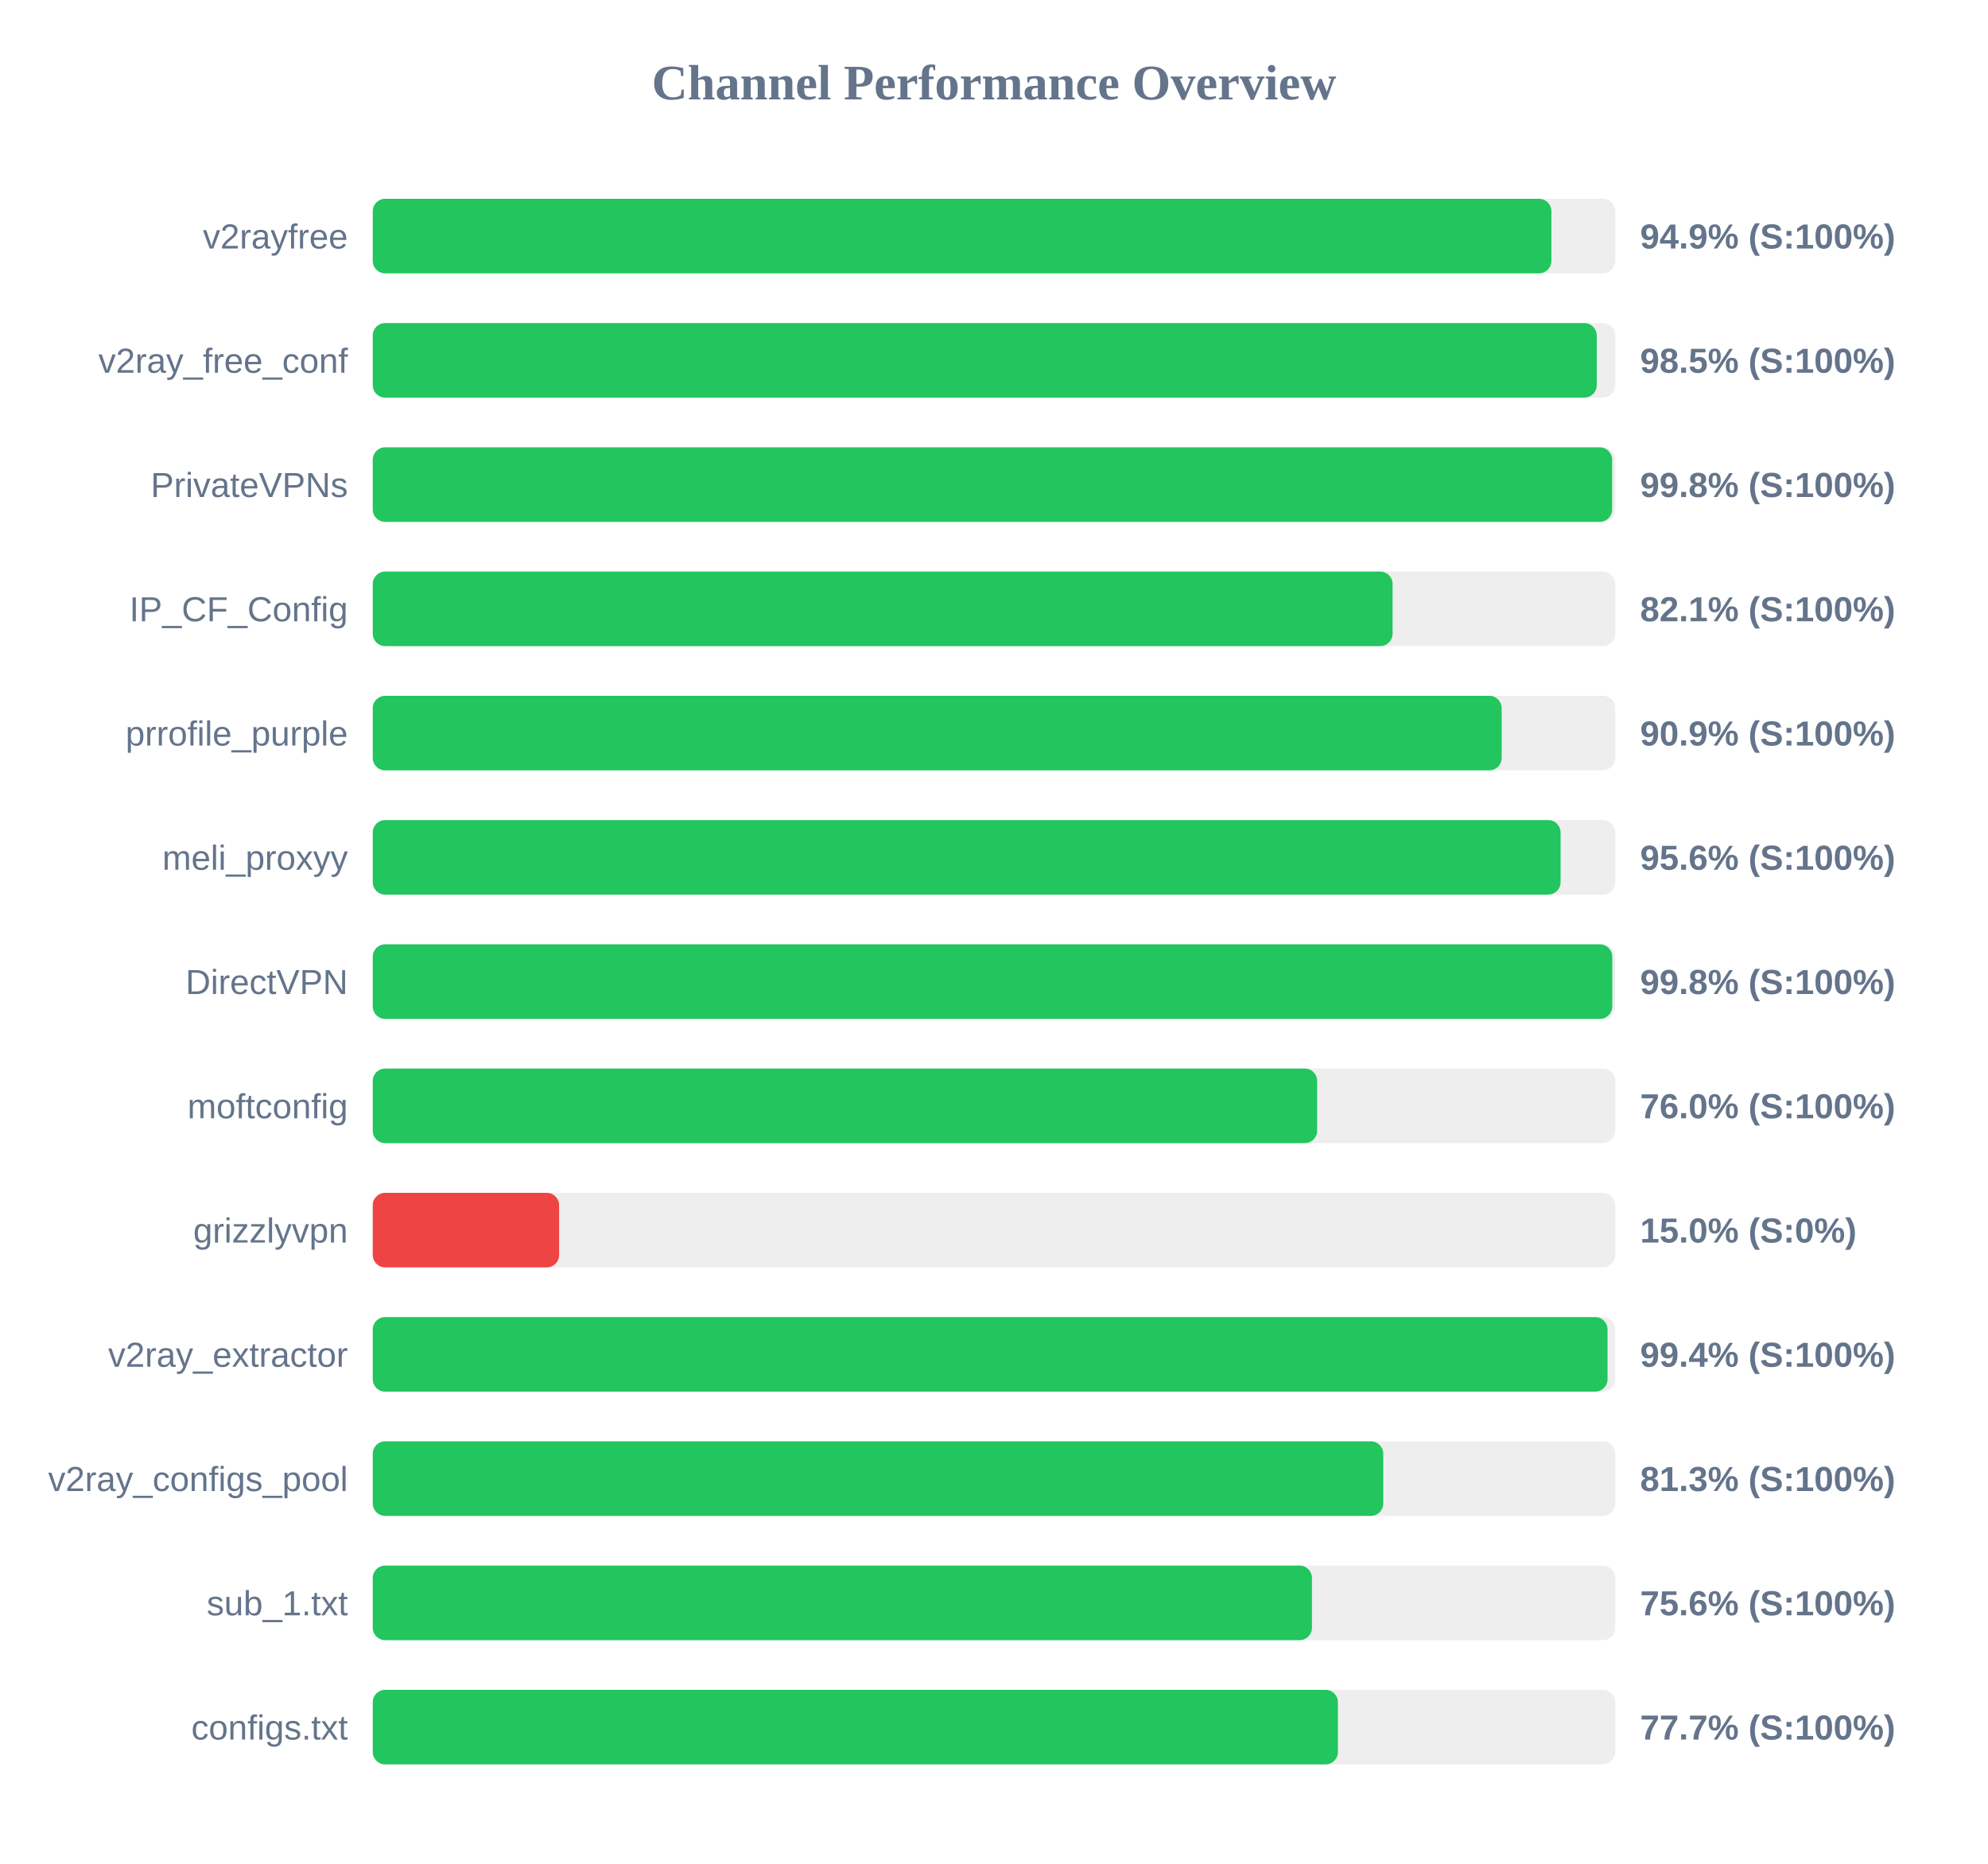
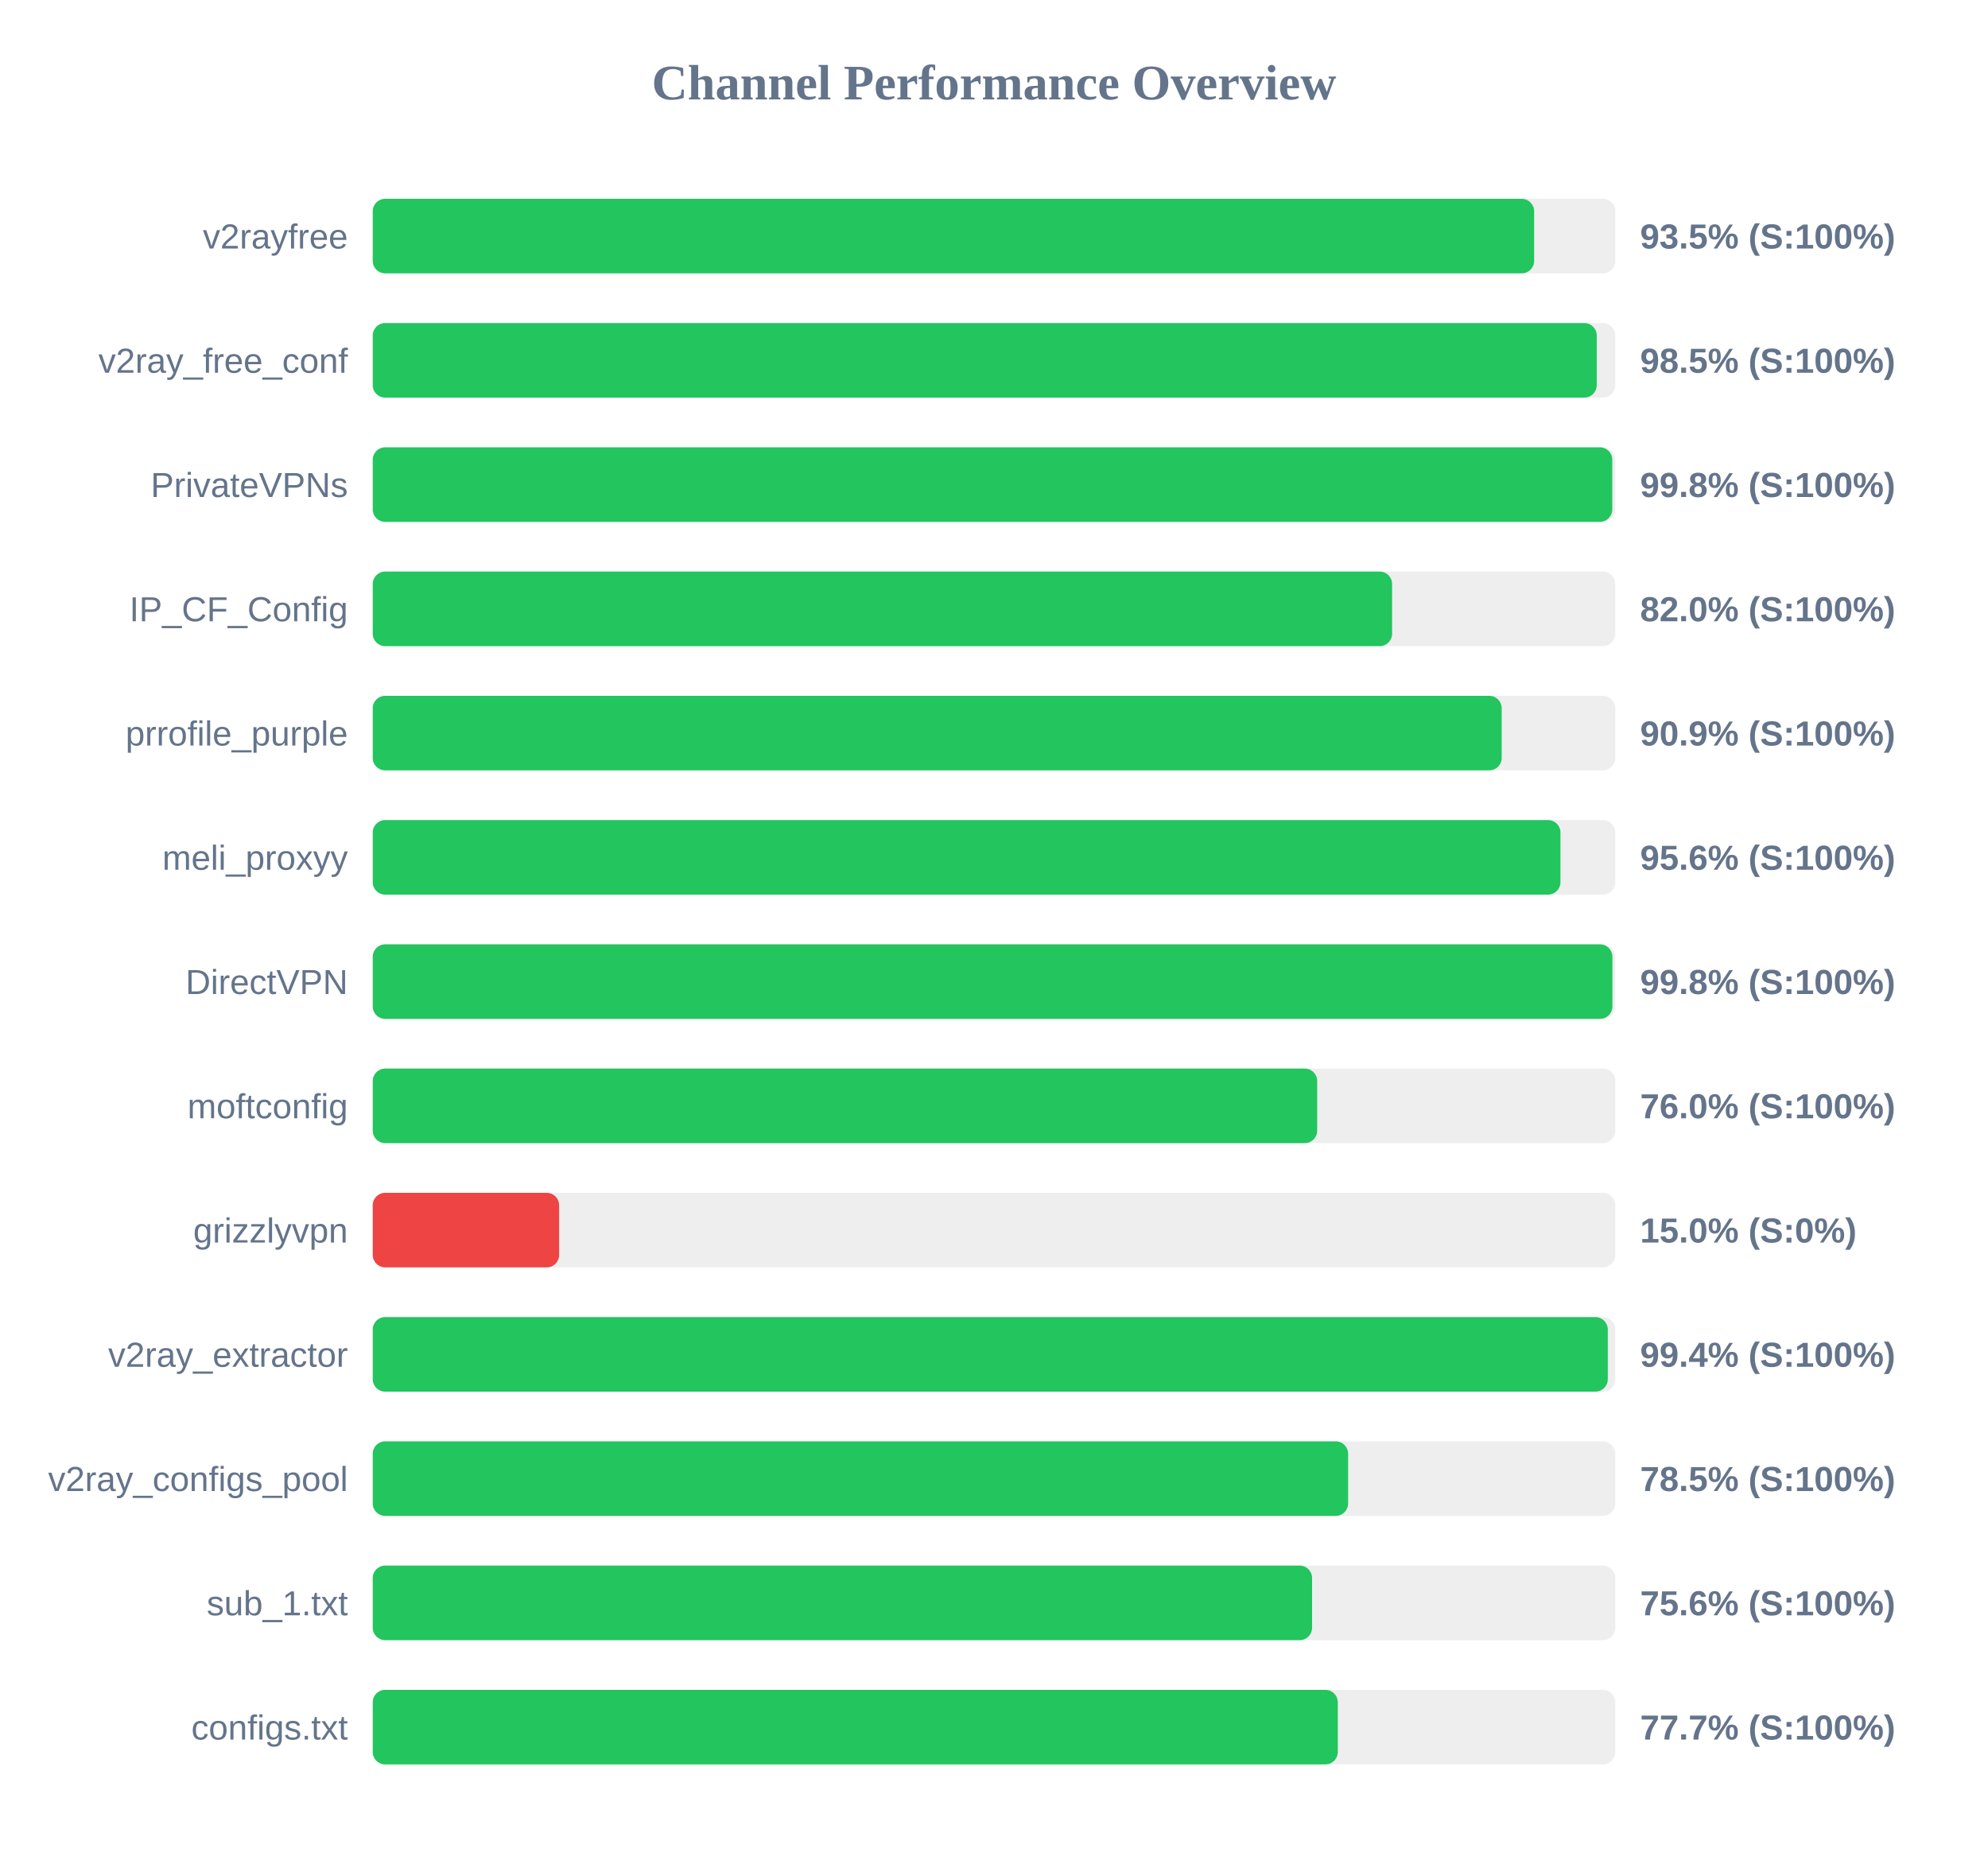
<svg xmlns="http://www.w3.org/2000/svg" width="800" height="750" version="1.1">
  <style>
        .row { font: 14px Arial; fill: #64748b; }
        .score { font: bold 14px Arial; fill: #64748b; }
    </style>
  <text x="400" y="40" text-anchor="middle" font-size="20px" font-weight="bold" fill="#64748b">Channel Performance Overview</text>
  <rect x="150" y="80" width="500" height="30" fill="#eee" rx="5" />
-   <rect x="150" y="80" width="474.3" height="30" fill="#22c55e" rx="5" />
+   <rect x="150" y="80" width="467.35" height="30" fill="#22c55e" rx="5" />
  <text x="140" y="100" text-anchor="end" class="row">v2rayfree</text>
-   <text x="660" y="100" text-anchor="start" class="score">94.9% (S:100%)</text>
+   <text x="660" y="100" text-anchor="start" class="score">93.5% (S:100%)</text>
  <rect x="150" y="130" width="500" height="30" fill="#eee" rx="5" />
  <rect x="150" y="130" width="492.55" height="30" fill="#22c55e" rx="5" />
  <text x="140" y="150" text-anchor="end" class="row">v2ray_free_conf</text>
  <text x="660" y="150" text-anchor="start" class="score">98.5% (S:100%)</text>
  <rect x="150" y="180" width="500" height="30" fill="#eee" rx="5" />
-   <rect x="150" y="180" width="498.75" height="30" fill="#22c55e" rx="5" />
+   <rect x="150" y="180" width="498.8" height="30" fill="#22c55e" rx="5" />
  <text x="140" y="200" text-anchor="end" class="row">PrivateVPNs</text>
  <text x="660" y="200" text-anchor="start" class="score">99.8% (S:100%)</text>
  <rect x="150" y="230" width="500" height="30" fill="#eee" rx="5" />
-   <rect x="150" y="230" width="410.4" height="30" fill="#22c55e" rx="5" />
+   <rect x="150" y="230" width="410.2" height="30" fill="#22c55e" rx="5" />
  <text x="140" y="250" text-anchor="end" class="row">IP_CF_Config</text>
-   <text x="660" y="250" text-anchor="start" class="score">82.1% (S:100%)</text>
+   <text x="660" y="250" text-anchor="start" class="score">82.0% (S:100%)</text>
  <rect x="150" y="280" width="500" height="30" fill="#eee" rx="5" />
  <rect x="150" y="280" width="454.3" height="30" fill="#22c55e" rx="5" />
  <text x="140" y="300" text-anchor="end" class="row">prrofile_purple</text>
  <text x="660" y="300" text-anchor="start" class="score">90.9% (S:100%)</text>
  <rect x="150" y="330" width="500" height="30" fill="#eee" rx="5" />
-   <rect x="150" y="330" width="478.0" height="30" fill="#22c55e" rx="5" />
+   <rect x="150" y="330" width="477.95" height="30" fill="#22c55e" rx="5" />
  <text x="140" y="350" text-anchor="end" class="row">meli_proxyy</text>
  <text x="660" y="350" text-anchor="start" class="score">95.6% (S:100%)</text>
  <rect x="150" y="380" width="500" height="30" fill="#eee" rx="5" />
-   <rect x="150" y="380" width="498.8" height="30" fill="#22c55e" rx="5" />
+   <rect x="150" y="380" width="498.85" height="30" fill="#22c55e" rx="5" />
  <text x="140" y="400" text-anchor="end" class="row">DirectVPN</text>
  <text x="660" y="400" text-anchor="start" class="score">99.8% (S:100%)</text>
  <rect x="150" y="430" width="500" height="30" fill="#eee" rx="5" />
  <rect x="150" y="430" width="380.05" height="30" fill="#22c55e" rx="5" />
  <text x="140" y="450" text-anchor="end" class="row">moftconfig</text>
  <text x="660" y="450" text-anchor="start" class="score">76.0% (S:100%)</text>
  <rect x="150" y="480" width="500" height="30" fill="#eee" rx="5" />
  <rect x="150" y="480" width="75.0" height="30" fill="#ef4444" rx="5" />
  <text x="140" y="500" text-anchor="end" class="row">grizzlyvpn</text>
  <text x="660" y="500" text-anchor="start" class="score">15.0% (S:0%)</text>
  <rect x="150" y="530" width="500" height="30" fill="#eee" rx="5" />
-   <rect x="150" y="530" width="496.9" height="30" fill="#22c55e" rx="5" />
+   <rect x="150" y="530" width="497.0" height="30" fill="#22c55e" rx="5" />
  <text x="140" y="550" text-anchor="end" class="row">v2ray_extractor</text>
  <text x="660" y="550" text-anchor="start" class="score">99.4% (S:100%)</text>
  <rect x="150" y="580" width="500" height="30" fill="#eee" rx="5" />
-   <rect x="150" y="580" width="406.65" height="30" fill="#22c55e" rx="5" />
+   <rect x="150" y="580" width="392.5" height="30" fill="#22c55e" rx="5" />
  <text x="140" y="600" text-anchor="end" class="row">v2ray_configs_pool</text>
-   <text x="660" y="600" text-anchor="start" class="score">81.3% (S:100%)</text>
+   <text x="660" y="600" text-anchor="start" class="score">78.5% (S:100%)</text>
  <rect x="150" y="630" width="500" height="30" fill="#eee" rx="5" />
-   <rect x="150" y="630" width="377.95" height="30" fill="#22c55e" rx="5" />
+   <rect x="150" y="630" width="378.0" height="30" fill="#22c55e" rx="5" />
  <text x="140" y="650" text-anchor="end" class="row">sub_1.txt</text>
  <text x="660" y="650" text-anchor="start" class="score">75.6% (S:100%)</text>
  <rect x="150" y="680" width="500" height="30" fill="#eee" rx="5" />
-   <rect x="150" y="680" width="388.4" height="30" fill="#22c55e" rx="5" />
+   <rect x="150" y="680" width="388.35" height="30" fill="#22c55e" rx="5" />
  <text x="140" y="700" text-anchor="end" class="row">configs.txt</text>
  <text x="660" y="700" text-anchor="start" class="score">77.7% (S:100%)</text>
</svg>
